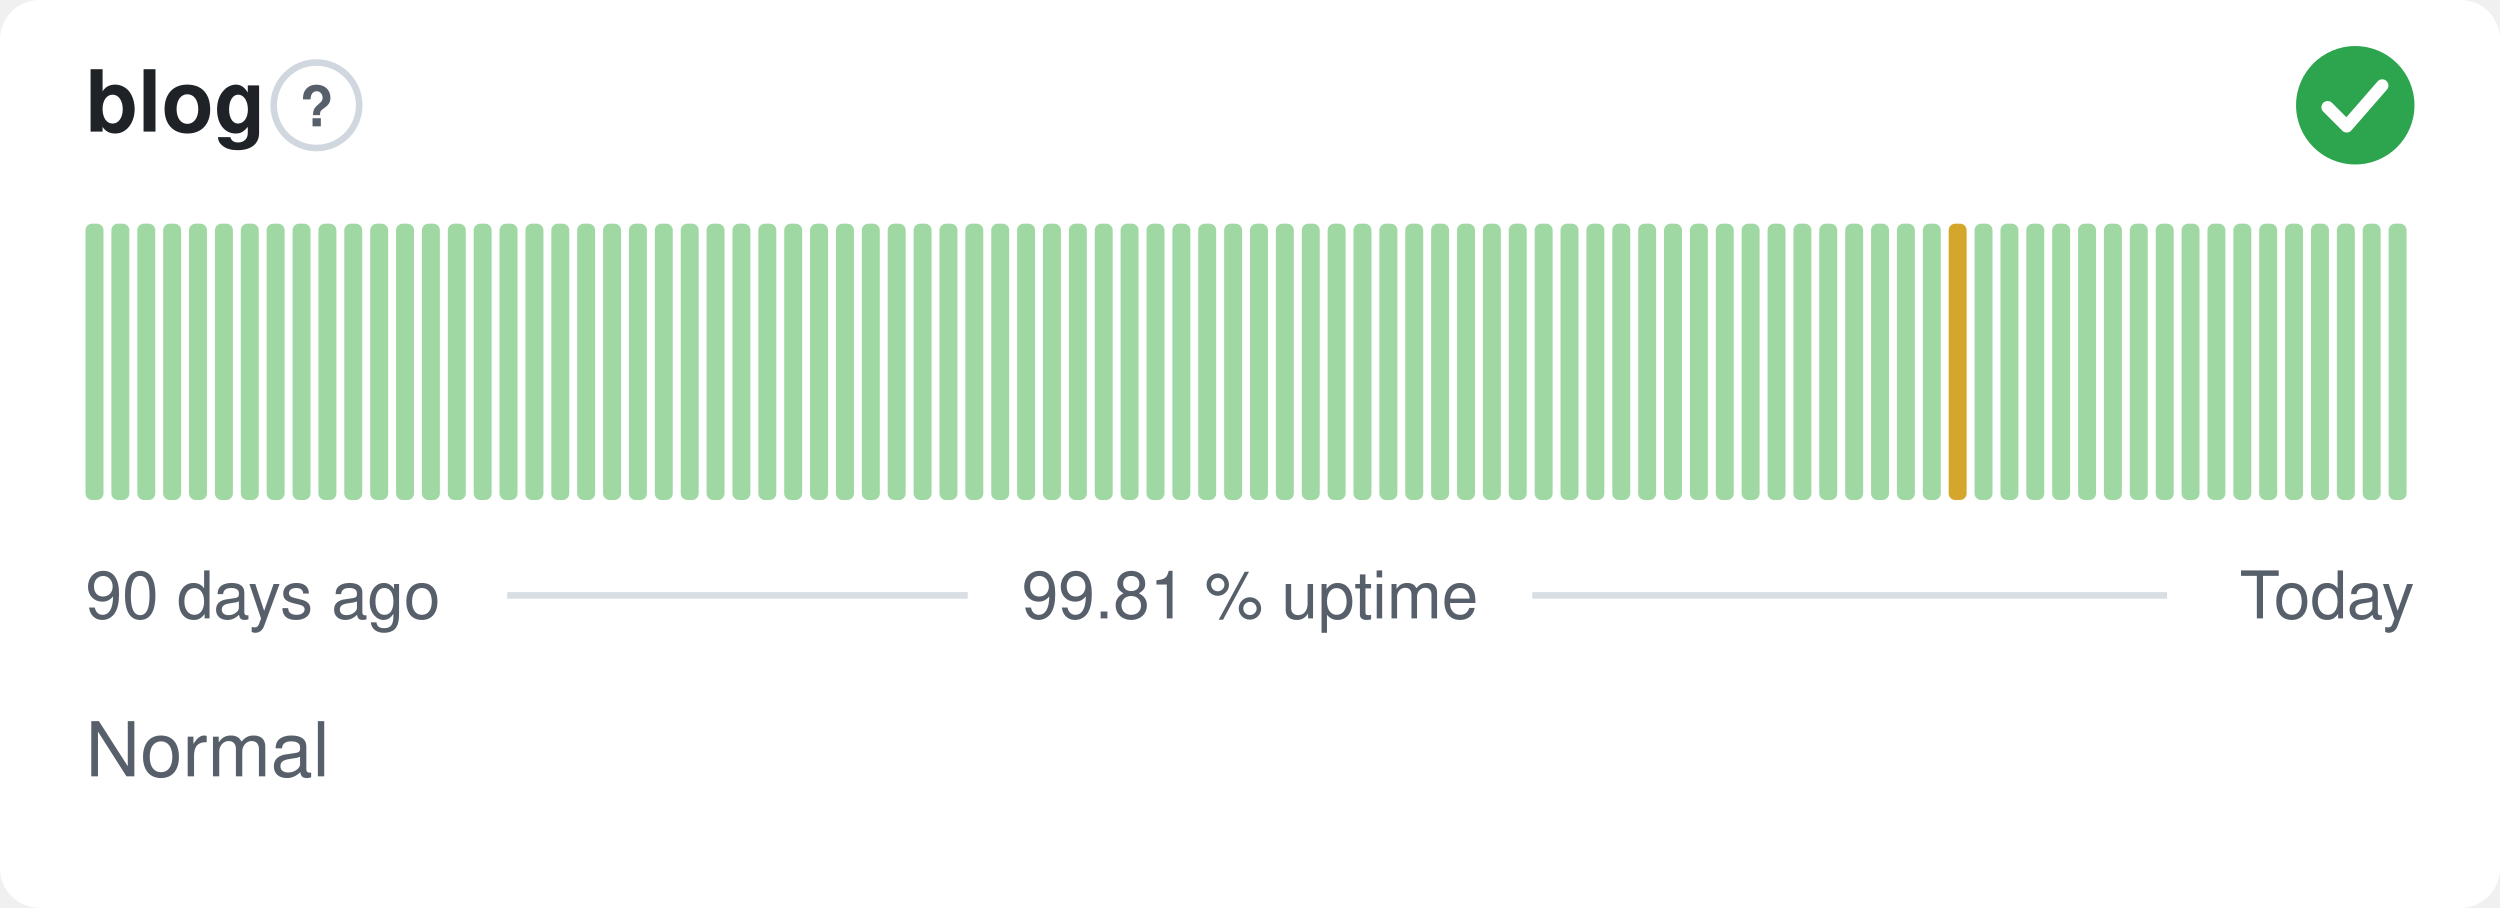
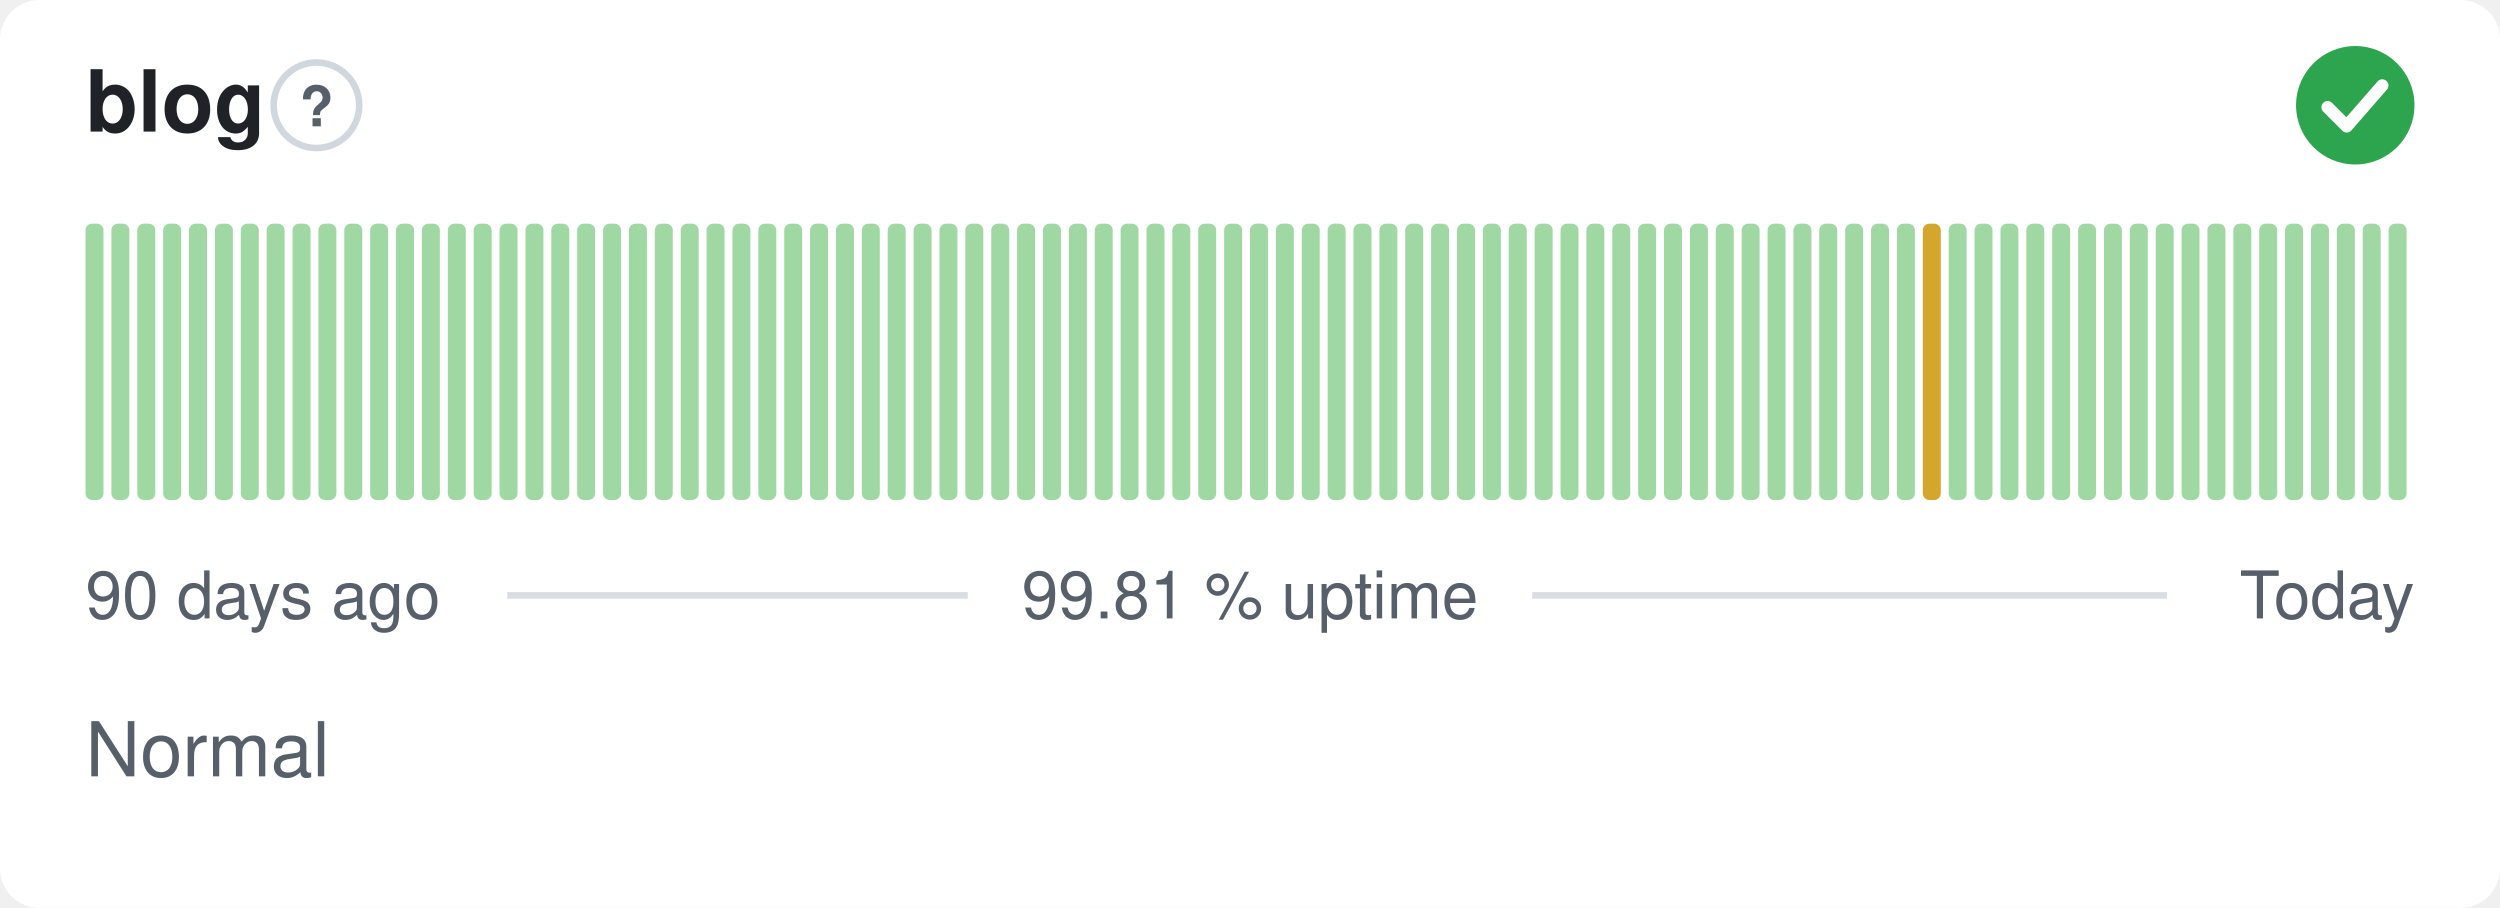
<svg xmlns="http://www.w3.org/2000/svg" width="380" height="138" viewBox="0 0 380 138" role="img" aria-label="blog: Normal, 99.81 % uptime over the last 90 days" font-family="-apple-system,BlinkMacSystemFont,'Segoe UI',Helvetica,Arial,sans-serif">
  <style>
    @media (prefers-color-scheme: dark) {
      .bg { fill: #0d1117 }
      .title { fill: #e6edf3 }
      .muted { fill: #8b949e }
      .hint { stroke: #30363d }
      .rule { stroke: #30363d }
      .nodata { fill: #21262d }
    }
  </style>
  <rect class="bg" width="380" height="138" rx="6" fill="#ffffff" />
  <text class="title" x="13" y="20" font-size="13" font-weight="600" fill="#1f2328">blog</text>
  <circle class="hint" cx="48.1" cy="16" r="6.5" fill="none" stroke="#d0d7de" stroke-width="1" />
  <text class="muted" x="48.1" y="19.2" text-anchor="middle" font-size="8.5" font-weight="700" fill="#57606a">?</text>
  <circle cx="358" cy="16" r="9" fill="#2da44e" />
  <path d="M353.80 16.30l2.90 2.90 5.40 -6.20" fill="none" stroke="#fff" stroke-width="1.89" stroke-linecap="round" stroke-linejoin="round" />
  <rect x="13.00" y="34.00" width="2.73" height="42.00" rx="1" fill="#9fd8a3" />
  <rect x="16.93" y="34.00" width="2.73" height="42.00" rx="1" fill="#9fd8a3" />
  <rect x="20.87" y="34.00" width="2.73" height="42.00" rx="1" fill="#9fd8a3" />
  <rect x="24.80" y="34.00" width="2.73" height="42.00" rx="1" fill="#9fd8a3" />
  <rect x="28.73" y="34.00" width="2.73" height="42.00" rx="1" fill="#9fd8a3" />
  <rect x="32.67" y="34.00" width="2.73" height="42.00" rx="1" fill="#9fd8a3" />
  <rect x="36.60" y="34.00" width="2.73" height="42.00" rx="1" fill="#9fd8a3" />
  <rect x="40.53" y="34.00" width="2.73" height="42.00" rx="1" fill="#9fd8a3" />
  <rect x="44.47" y="34.00" width="2.73" height="42.00" rx="1" fill="#9fd8a3" />
  <rect x="48.40" y="34.00" width="2.73" height="42.00" rx="1" fill="#9fd8a3" />
  <rect x="52.33" y="34.00" width="2.73" height="42.00" rx="1" fill="#9fd8a3" />
  <rect x="56.27" y="34.00" width="2.73" height="42.00" rx="1" fill="#9fd8a3" />
  <rect x="60.20" y="34.00" width="2.73" height="42.00" rx="1" fill="#9fd8a3" />
  <rect x="64.13" y="34.00" width="2.73" height="42.00" rx="1" fill="#9fd8a3" />
  <rect x="68.07" y="34.00" width="2.73" height="42.00" rx="1" fill="#9fd8a3" />
  <rect x="72.00" y="34.00" width="2.73" height="42.00" rx="1" fill="#9fd8a3" />
  <rect x="75.93" y="34.00" width="2.73" height="42.00" rx="1" fill="#9fd8a3" />
  <rect x="79.87" y="34.00" width="2.73" height="42.00" rx="1" fill="#9fd8a3" />
  <rect x="83.80" y="34.00" width="2.73" height="42.00" rx="1" fill="#9fd8a3" />
  <rect x="87.73" y="34.00" width="2.73" height="42.00" rx="1" fill="#9fd8a3" />
  <rect x="91.67" y="34.00" width="2.73" height="42.00" rx="1" fill="#9fd8a3" />
  <rect x="95.60" y="34.00" width="2.73" height="42.00" rx="1" fill="#9fd8a3" />
  <rect x="99.53" y="34.00" width="2.73" height="42.00" rx="1" fill="#9fd8a3" />
  <rect x="103.47" y="34.00" width="2.73" height="42.00" rx="1" fill="#9fd8a3" />
  <rect x="107.40" y="34.00" width="2.73" height="42.00" rx="1" fill="#9fd8a3" />
  <rect x="111.33" y="34.00" width="2.73" height="42.00" rx="1" fill="#9fd8a3" />
  <rect x="115.27" y="34.00" width="2.73" height="42.00" rx="1" fill="#9fd8a3" />
  <rect x="119.20" y="34.00" width="2.73" height="42.00" rx="1" fill="#9fd8a3" />
  <rect x="123.13" y="34.00" width="2.73" height="42.00" rx="1" fill="#9fd8a3" />
  <rect x="127.07" y="34.00" width="2.73" height="42.00" rx="1" fill="#9fd8a3" />
  <rect x="131.00" y="34.00" width="2.73" height="42.00" rx="1" fill="#9fd8a3" />
  <rect x="134.93" y="34.00" width="2.73" height="42.00" rx="1" fill="#9fd8a3" />
  <rect x="138.87" y="34.00" width="2.73" height="42.00" rx="1" fill="#9fd8a3" />
  <rect x="142.80" y="34.00" width="2.73" height="42.00" rx="1" fill="#9fd8a3" />
  <rect x="146.73" y="34.00" width="2.73" height="42.00" rx="1" fill="#9fd8a3" />
  <rect x="150.67" y="34.00" width="2.73" height="42.00" rx="1" fill="#9fd8a3" />
  <rect x="154.60" y="34.00" width="2.73" height="42.00" rx="1" fill="#9fd8a3" />
  <rect x="158.53" y="34.00" width="2.73" height="42.00" rx="1" fill="#9fd8a3" />
  <rect x="162.47" y="34.00" width="2.73" height="42.00" rx="1" fill="#9fd8a3" />
  <rect x="166.40" y="34.00" width="2.73" height="42.00" rx="1" fill="#9fd8a3" />
  <rect x="170.33" y="34.00" width="2.73" height="42.00" rx="1" fill="#9fd8a3" />
  <rect x="174.27" y="34.00" width="2.73" height="42.00" rx="1" fill="#9fd8a3" />
  <rect x="178.20" y="34.00" width="2.73" height="42.00" rx="1" fill="#9fd8a3" />
  <rect x="182.13" y="34.00" width="2.73" height="42.00" rx="1" fill="#9fd8a3" />
  <rect x="186.07" y="34.00" width="2.73" height="42.00" rx="1" fill="#9fd8a3" />
  <rect x="190.00" y="34.00" width="2.73" height="42.00" rx="1" fill="#9fd8a3" />
  <rect x="193.93" y="34.00" width="2.73" height="42.00" rx="1" fill="#9fd8a3" />
  <rect x="197.87" y="34.00" width="2.73" height="42.00" rx="1" fill="#9fd8a3" />
  <rect x="201.80" y="34.00" width="2.73" height="42.00" rx="1" fill="#9fd8a3" />
  <rect x="205.73" y="34.00" width="2.73" height="42.00" rx="1" fill="#9fd8a3" />
  <rect x="209.67" y="34.00" width="2.73" height="42.00" rx="1" fill="#9fd8a3" />
  <rect x="213.60" y="34.00" width="2.73" height="42.00" rx="1" fill="#9fd8a3" />
  <rect x="217.53" y="34.00" width="2.73" height="42.00" rx="1" fill="#9fd8a3" />
  <rect x="221.47" y="34.00" width="2.73" height="42.00" rx="1" fill="#9fd8a3" />
  <rect x="225.40" y="34.00" width="2.73" height="42.00" rx="1" fill="#9fd8a3" />
  <rect x="229.33" y="34.00" width="2.73" height="42.00" rx="1" fill="#9fd8a3" />
  <rect x="233.27" y="34.00" width="2.73" height="42.00" rx="1" fill="#9fd8a3" />
  <rect x="237.20" y="34.00" width="2.73" height="42.00" rx="1" fill="#9fd8a3" />
  <rect x="241.13" y="34.00" width="2.73" height="42.00" rx="1" fill="#9fd8a3" />
  <rect x="245.07" y="34.00" width="2.73" height="42.00" rx="1" fill="#9fd8a3" />
  <rect x="249.00" y="34.00" width="2.73" height="42.00" rx="1" fill="#9fd8a3" />
  <rect x="252.93" y="34.00" width="2.73" height="42.00" rx="1" fill="#9fd8a3" />
  <rect x="256.87" y="34.00" width="2.73" height="42.00" rx="1" fill="#9fd8a3" />
  <rect x="260.80" y="34.00" width="2.73" height="42.00" rx="1" fill="#9fd8a3" />
  <rect x="264.73" y="34.00" width="2.73" height="42.00" rx="1" fill="#9fd8a3" />
  <rect x="268.67" y="34.00" width="2.73" height="42.00" rx="1" fill="#9fd8a3" />
  <rect x="272.60" y="34.00" width="2.73" height="42.00" rx="1" fill="#9fd8a3" />
  <rect x="276.53" y="34.00" width="2.73" height="42.00" rx="1" fill="#9fd8a3" />
  <rect x="280.47" y="34.00" width="2.73" height="42.00" rx="1" fill="#9fd8a3" />
  <rect x="284.40" y="34.00" width="2.73" height="42.00" rx="1" fill="#9fd8a3" />
  <rect x="288.33" y="34.00" width="2.73" height="42.00" rx="1" fill="#9fd8a3" />
-   <rect x="292.27" y="34.00" width="2.73" height="42.00" rx="1" fill="#9fd8a3" />
-   <rect x="296.20" y="34.00" width="2.73" height="42.00" rx="1" fill="#d4a72c" />
+   <rect x="292.27" y="34.00" width="2.73" height="42.00" rx="1" fill="#d4a72c" />
+   <rect x="296.20" y="34.00" width="2.73" height="42.00" rx="1" fill="#9fd8a3" />
  <rect x="300.13" y="34.00" width="2.73" height="42.00" rx="1" fill="#9fd8a3" />
  <rect x="304.07" y="34.00" width="2.73" height="42.00" rx="1" fill="#9fd8a3" />
  <rect x="308.00" y="34.00" width="2.73" height="42.00" rx="1" fill="#9fd8a3" />
  <rect x="311.93" y="34.00" width="2.73" height="42.00" rx="1" fill="#9fd8a3" />
  <rect x="315.87" y="34.00" width="2.73" height="42.00" rx="1" fill="#9fd8a3" />
  <rect x="319.80" y="34.00" width="2.73" height="42.00" rx="1" fill="#9fd8a3" />
  <rect x="323.73" y="34.00" width="2.73" height="42.00" rx="1" fill="#9fd8a3" />
  <rect x="327.67" y="34.00" width="2.73" height="42.00" rx="1" fill="#9fd8a3" />
  <rect x="331.60" y="34.00" width="2.73" height="42.00" rx="1" fill="#9fd8a3" />
  <rect x="335.53" y="34.00" width="2.73" height="42.00" rx="1" fill="#9fd8a3" />
  <rect x="339.47" y="34.00" width="2.73" height="42.00" rx="1" fill="#9fd8a3" />
  <rect x="343.40" y="34.00" width="2.73" height="42.00" rx="1" fill="#9fd8a3" />
  <rect x="347.33" y="34.00" width="2.73" height="42.00" rx="1" fill="#9fd8a3" />
  <rect x="351.27" y="34.00" width="2.73" height="42.00" rx="1" fill="#9fd8a3" />
  <rect x="355.20" y="34.00" width="2.73" height="42.00" rx="1" fill="#9fd8a3" />
  <rect x="359.13" y="34.00" width="2.73" height="42.00" rx="1" fill="#9fd8a3" />
  <rect x="363.07" y="34.00" width="2.73" height="42.00" rx="1" fill="#9fd8a3" />
  <text class="muted" x="13" y="94" font-size="10" fill="#57606a">90 days ago</text>
  <text class="muted" x="190" y="94" text-anchor="middle" font-size="10" fill="#57606a">99.81 % uptime</text>
  <text class="muted" x="367" y="94" text-anchor="end" font-size="10" fill="#57606a">Today</text>
  <line class="rule" x1="77.1" y1="90.5" x2="147.1" y2="90.5" stroke="#d8dee4" stroke-width="1" />
  <line class="rule" x1="232.9" y1="90.5" x2="329.4" y2="90.5" stroke="#d8dee4" stroke-width="1" />
  <text class="muted" x="13" y="118" font-size="11.5" fill="#57606a">Normal</text>
</svg>
